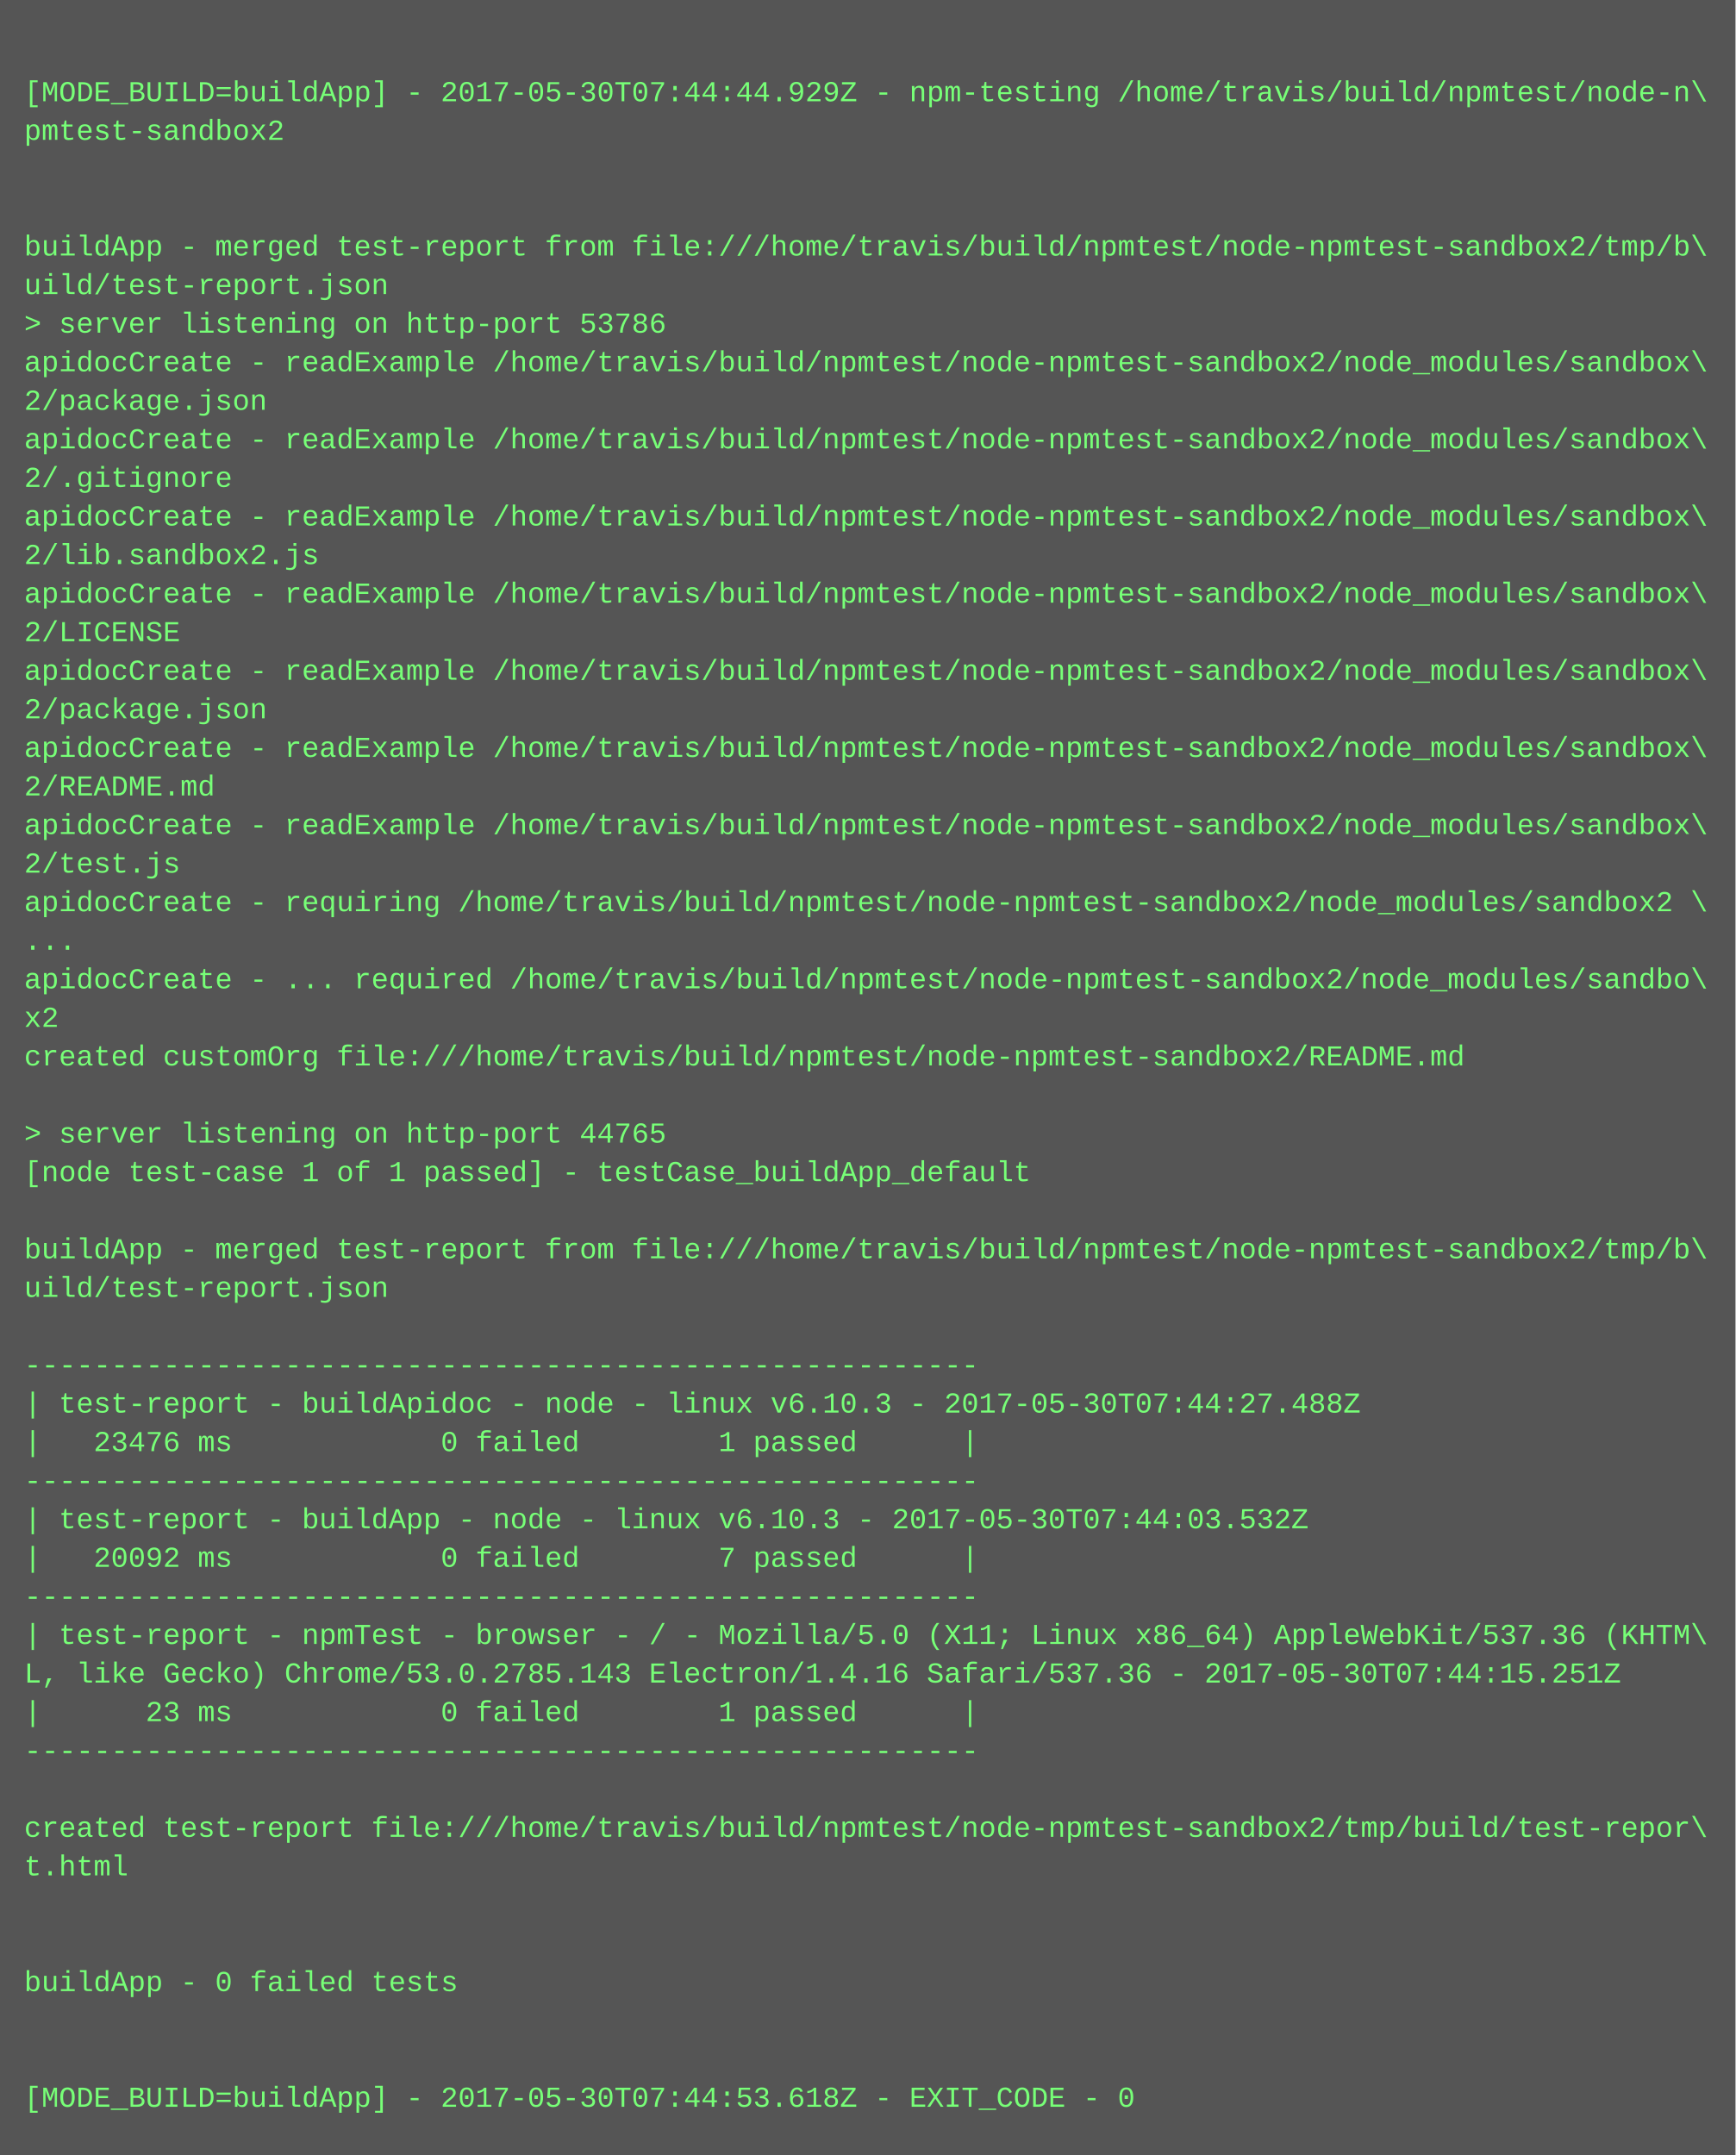
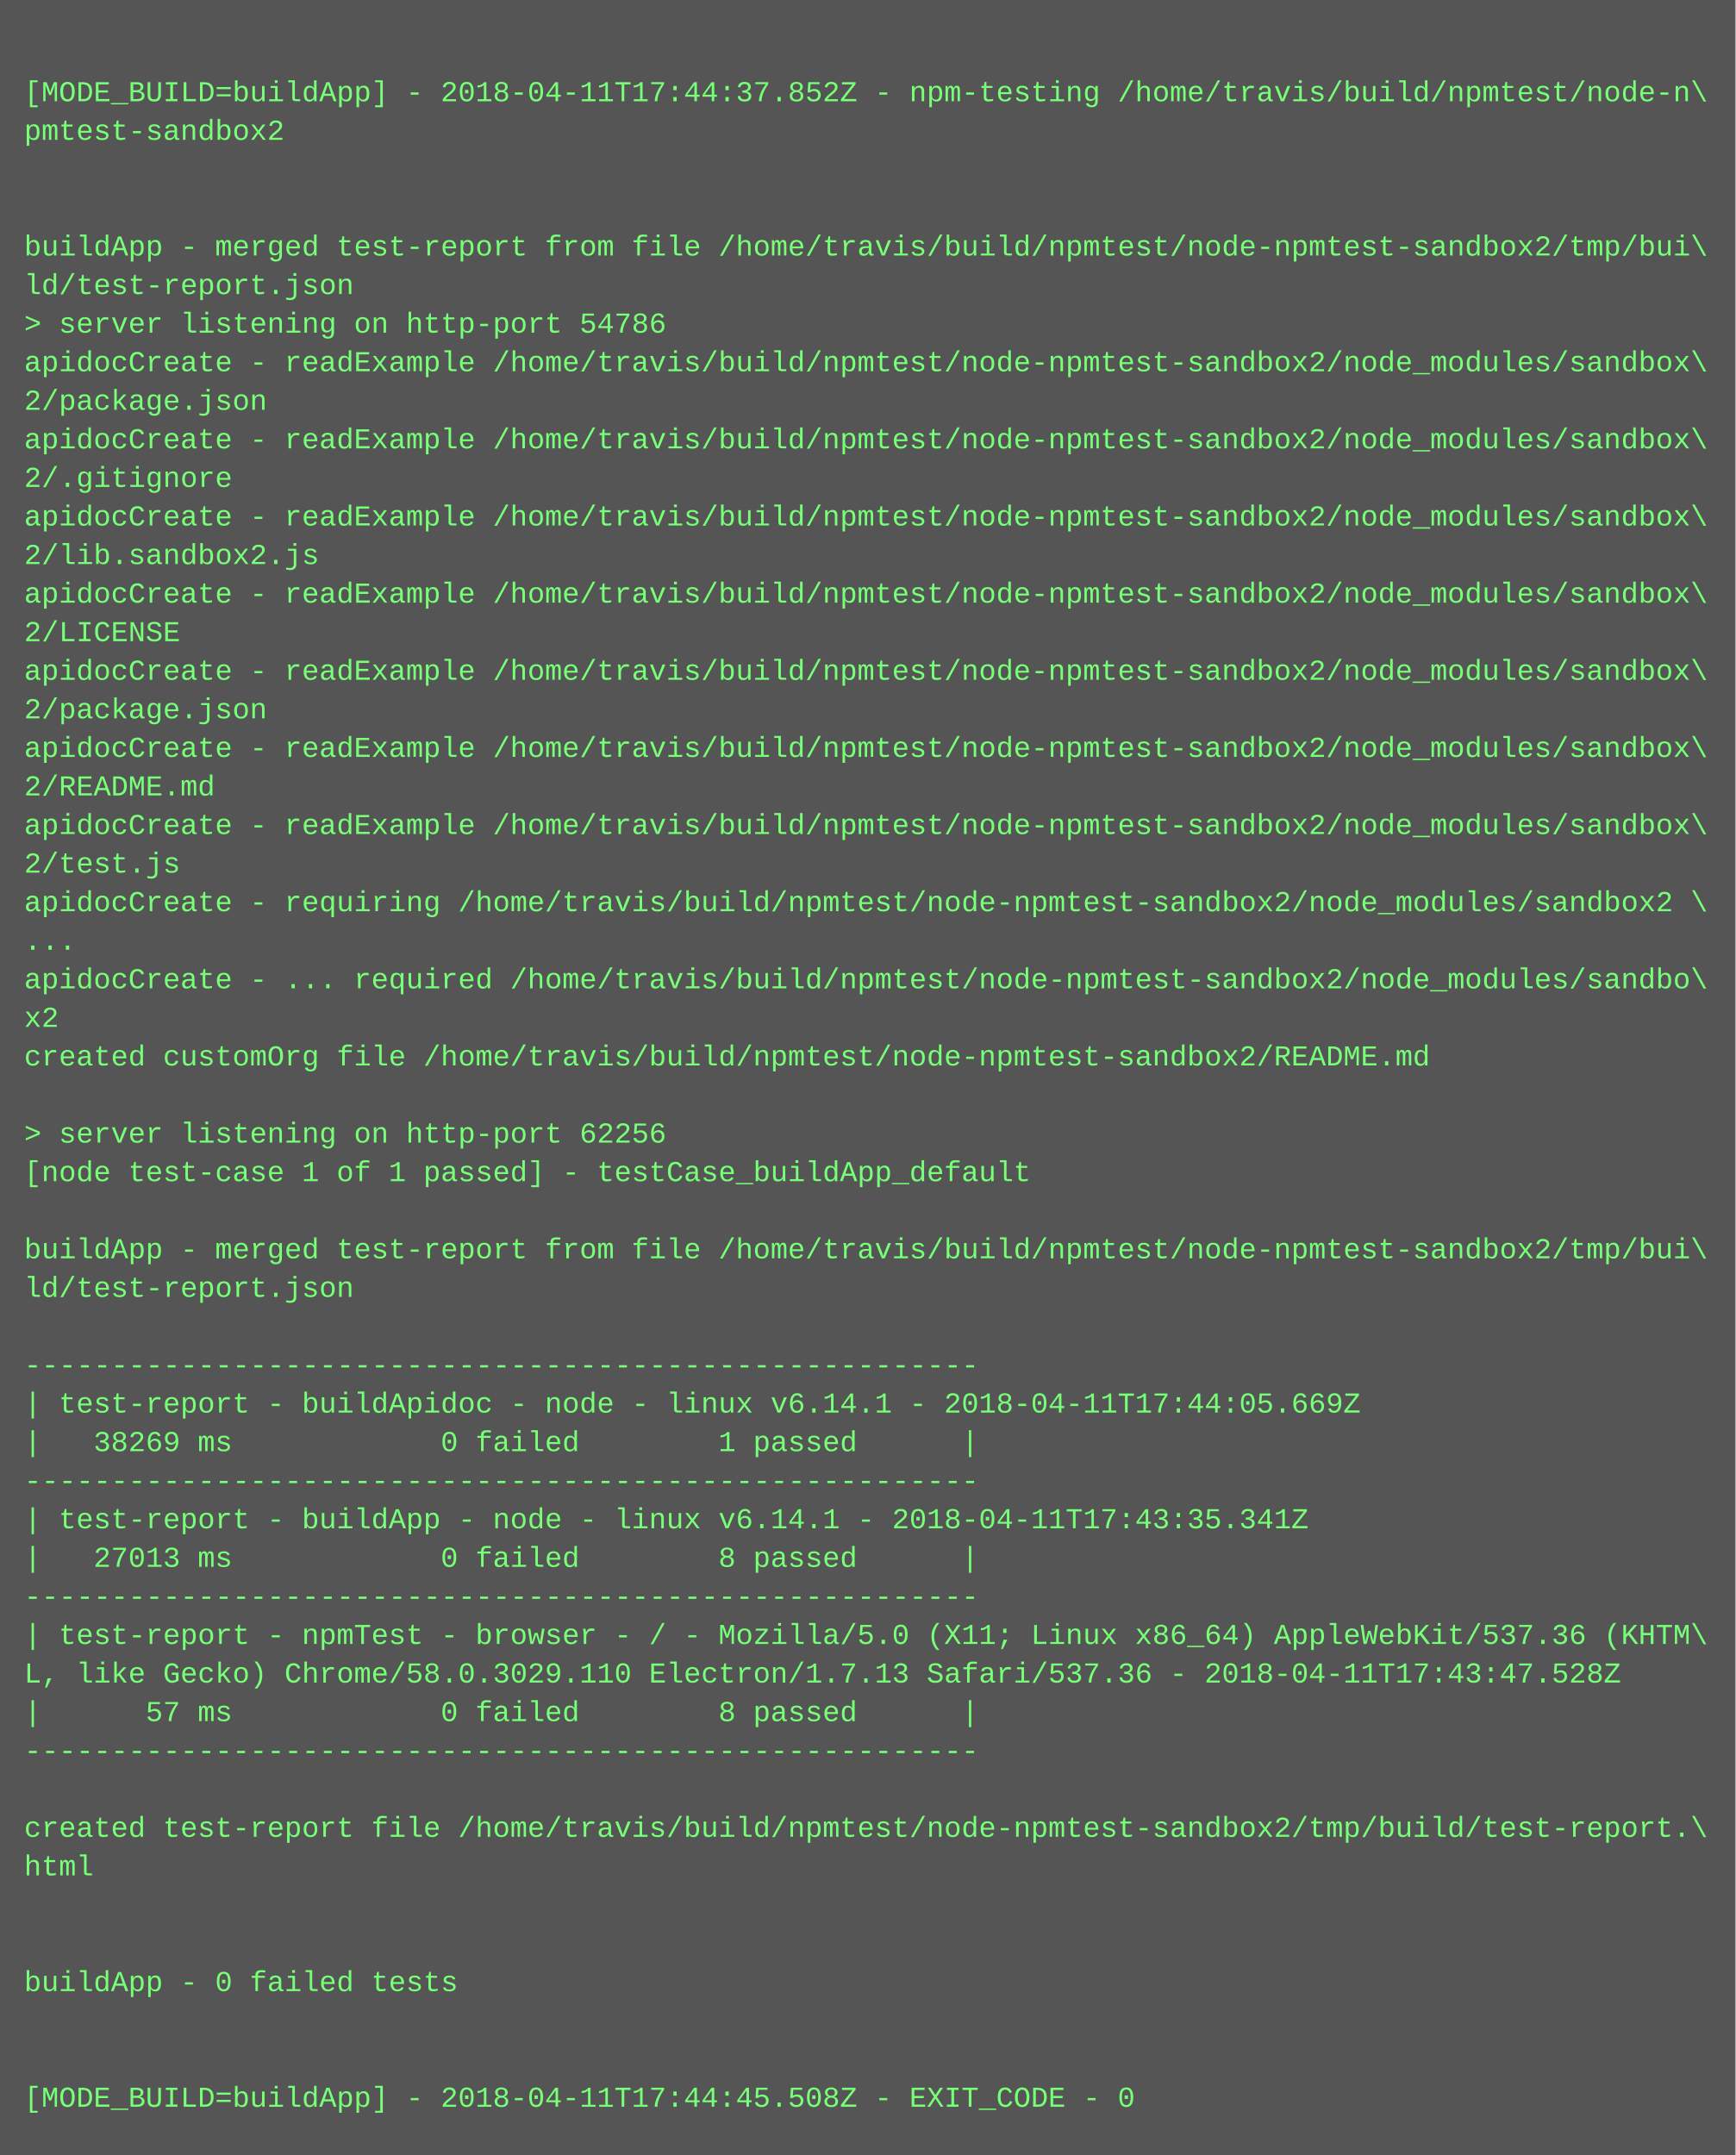
<svg xmlns="http://www.w3.org/2000/svg" height="894" width="720">
  <rect height="894" fill="#555" width="720" />
  <text fill="#7f7" font-family="Courier New" font-size="12" xml:space="preserve">
    <tspan x="10" y="26" />
-     <tspan x="10" y="42">[MODE_BUILD=buildApp] - 2017-05-30T07:44:44.929Z - npm-testing /home/travis/build/npmtest/node-n\</tspan>
+     <tspan x="10" y="42">[MODE_BUILD=buildApp] - 2018-04-11T17:44:37.852Z - npm-testing /home/travis/build/npmtest/node-n\</tspan>
    <tspan x="10" y="58">pmtest-sandbox2</tspan>
    <tspan x="10" y="74" />
    <tspan x="10" y="90" />
-     <tspan x="10" y="106">buildApp - merged test-report from file:///home/travis/build/npmtest/node-npmtest-sandbox2/tmp/b\</tspan>
-     <tspan x="10" y="122">uild/test-report.json</tspan>
-     <tspan x="10" y="138">&gt; server listening on http-port 53786</tspan>
+     <tspan x="10" y="106">buildApp - merged test-report from file /home/travis/build/npmtest/node-npmtest-sandbox2/tmp/bui\</tspan>
+     <tspan x="10" y="122">ld/test-report.json</tspan>
+     <tspan x="10" y="138">&gt; server listening on http-port 54786</tspan>
    <tspan x="10" y="154">apidocCreate - readExample /home/travis/build/npmtest/node-npmtest-sandbox2/node_modules/sandbox\</tspan>
    <tspan x="10" y="170">2/package.json</tspan>
    <tspan x="10" y="186">apidocCreate - readExample /home/travis/build/npmtest/node-npmtest-sandbox2/node_modules/sandbox\</tspan>
    <tspan x="10" y="202">2/.gitignore</tspan>
    <tspan x="10" y="218">apidocCreate - readExample /home/travis/build/npmtest/node-npmtest-sandbox2/node_modules/sandbox\</tspan>
    <tspan x="10" y="234">2/lib.sandbox2.js</tspan>
    <tspan x="10" y="250">apidocCreate - readExample /home/travis/build/npmtest/node-npmtest-sandbox2/node_modules/sandbox\</tspan>
    <tspan x="10" y="266">2/LICENSE</tspan>
    <tspan x="10" y="282">apidocCreate - readExample /home/travis/build/npmtest/node-npmtest-sandbox2/node_modules/sandbox\</tspan>
    <tspan x="10" y="298">2/package.json</tspan>
    <tspan x="10" y="314">apidocCreate - readExample /home/travis/build/npmtest/node-npmtest-sandbox2/node_modules/sandbox\</tspan>
    <tspan x="10" y="330">2/README.md</tspan>
    <tspan x="10" y="346">apidocCreate - readExample /home/travis/build/npmtest/node-npmtest-sandbox2/node_modules/sandbox\</tspan>
    <tspan x="10" y="362">2/test.js</tspan>
    <tspan x="10" y="378">apidocCreate - requiring /home/travis/build/npmtest/node-npmtest-sandbox2/node_modules/sandbox2 \</tspan>
    <tspan x="10" y="394">...</tspan>
    <tspan x="10" y="410">apidocCreate - ... required /home/travis/build/npmtest/node-npmtest-sandbox2/node_modules/sandbo\</tspan>
    <tspan x="10" y="426">x2</tspan>
-     <tspan x="10" y="442">created customOrg file:///home/travis/build/npmtest/node-npmtest-sandbox2/README.md</tspan>
+     <tspan x="10" y="442">created customOrg file /home/travis/build/npmtest/node-npmtest-sandbox2/README.md</tspan>
    <tspan x="10" y="458" />
-     <tspan x="10" y="474">&gt; server listening on http-port 44765</tspan>
+     <tspan x="10" y="474">&gt; server listening on http-port 62256</tspan>
    <tspan x="10" y="490">[node test-case 1 of 1 passed] - testCase_buildApp_default</tspan>
    <tspan x="10" y="506" />
-     <tspan x="10" y="522">buildApp - merged test-report from file:///home/travis/build/npmtest/node-npmtest-sandbox2/tmp/b\</tspan>
-     <tspan x="10" y="538">uild/test-report.json</tspan>
+     <tspan x="10" y="522">buildApp - merged test-report from file /home/travis/build/npmtest/node-npmtest-sandbox2/tmp/bui\</tspan>
+     <tspan x="10" y="538">ld/test-report.json</tspan>
    <tspan x="10" y="554" />
    <tspan x="10" y="570">-------------------------------------------------------</tspan>
-     <tspan x="10" y="586">| test-report - buildApidoc - node - linux v6.10.3 - 2017-05-30T07:44:27.488Z</tspan>
-     <tspan x="10" y="602">|   23476 ms            0 failed        1 passed      |</tspan>
+     <tspan x="10" y="586">| test-report - buildApidoc - node - linux v6.14.1 - 2018-04-11T17:44:05.669Z</tspan>
+     <tspan x="10" y="602">|   38269 ms            0 failed        1 passed      |</tspan>
    <tspan x="10" y="618">-------------------------------------------------------</tspan>
-     <tspan x="10" y="634">| test-report - buildApp - node - linux v6.10.3 - 2017-05-30T07:44:03.532Z</tspan>
-     <tspan x="10" y="650">|   20092 ms            0 failed        7 passed      |</tspan>
+     <tspan x="10" y="634">| test-report - buildApp - node - linux v6.14.1 - 2018-04-11T17:43:35.341Z</tspan>
+     <tspan x="10" y="650">|   27013 ms            0 failed        8 passed      |</tspan>
    <tspan x="10" y="666">-------------------------------------------------------</tspan>
    <tspan x="10" y="682">| test-report - npmTest - browser - / - Mozilla/5.0 (X11; Linux x86_64) AppleWebKit/537.36 (KHTM\</tspan>
-     <tspan x="10" y="698">L, like Gecko) Chrome/53.0.2785.143 Electron/1.4.16 Safari/537.36 - 2017-05-30T07:44:15.251Z</tspan>
-     <tspan x="10" y="714">|      23 ms            0 failed        1 passed      |</tspan>
+     <tspan x="10" y="698">L, like Gecko) Chrome/58.0.3029.110 Electron/1.7.13 Safari/537.36 - 2018-04-11T17:43:47.528Z</tspan>
+     <tspan x="10" y="714">|      57 ms            0 failed        8 passed      |</tspan>
    <tspan x="10" y="730">-------------------------------------------------------</tspan>
    <tspan x="10" y="746" />
-     <tspan x="10" y="762">created test-report file:///home/travis/build/npmtest/node-npmtest-sandbox2/tmp/build/test-repor\</tspan>
-     <tspan x="10" y="778">t.html</tspan>
+     <tspan x="10" y="762">created test-report file /home/travis/build/npmtest/node-npmtest-sandbox2/tmp/build/test-report.\</tspan>
+     <tspan x="10" y="778">html</tspan>
    <tspan x="10" y="794" />
    <tspan x="10" y="810" />
    <tspan x="10" y="826">buildApp - 0 failed tests</tspan>
    <tspan x="10" y="842" />
    <tspan x="10" y="858" />
-     <tspan x="10" y="874">[MODE_BUILD=buildApp] - 2017-05-30T07:44:53.618Z - EXIT_CODE - 0</tspan>
+     <tspan x="10" y="874">[MODE_BUILD=buildApp] - 2018-04-11T17:44:45.508Z - EXIT_CODE - 0</tspan>
  </text>
</svg>
